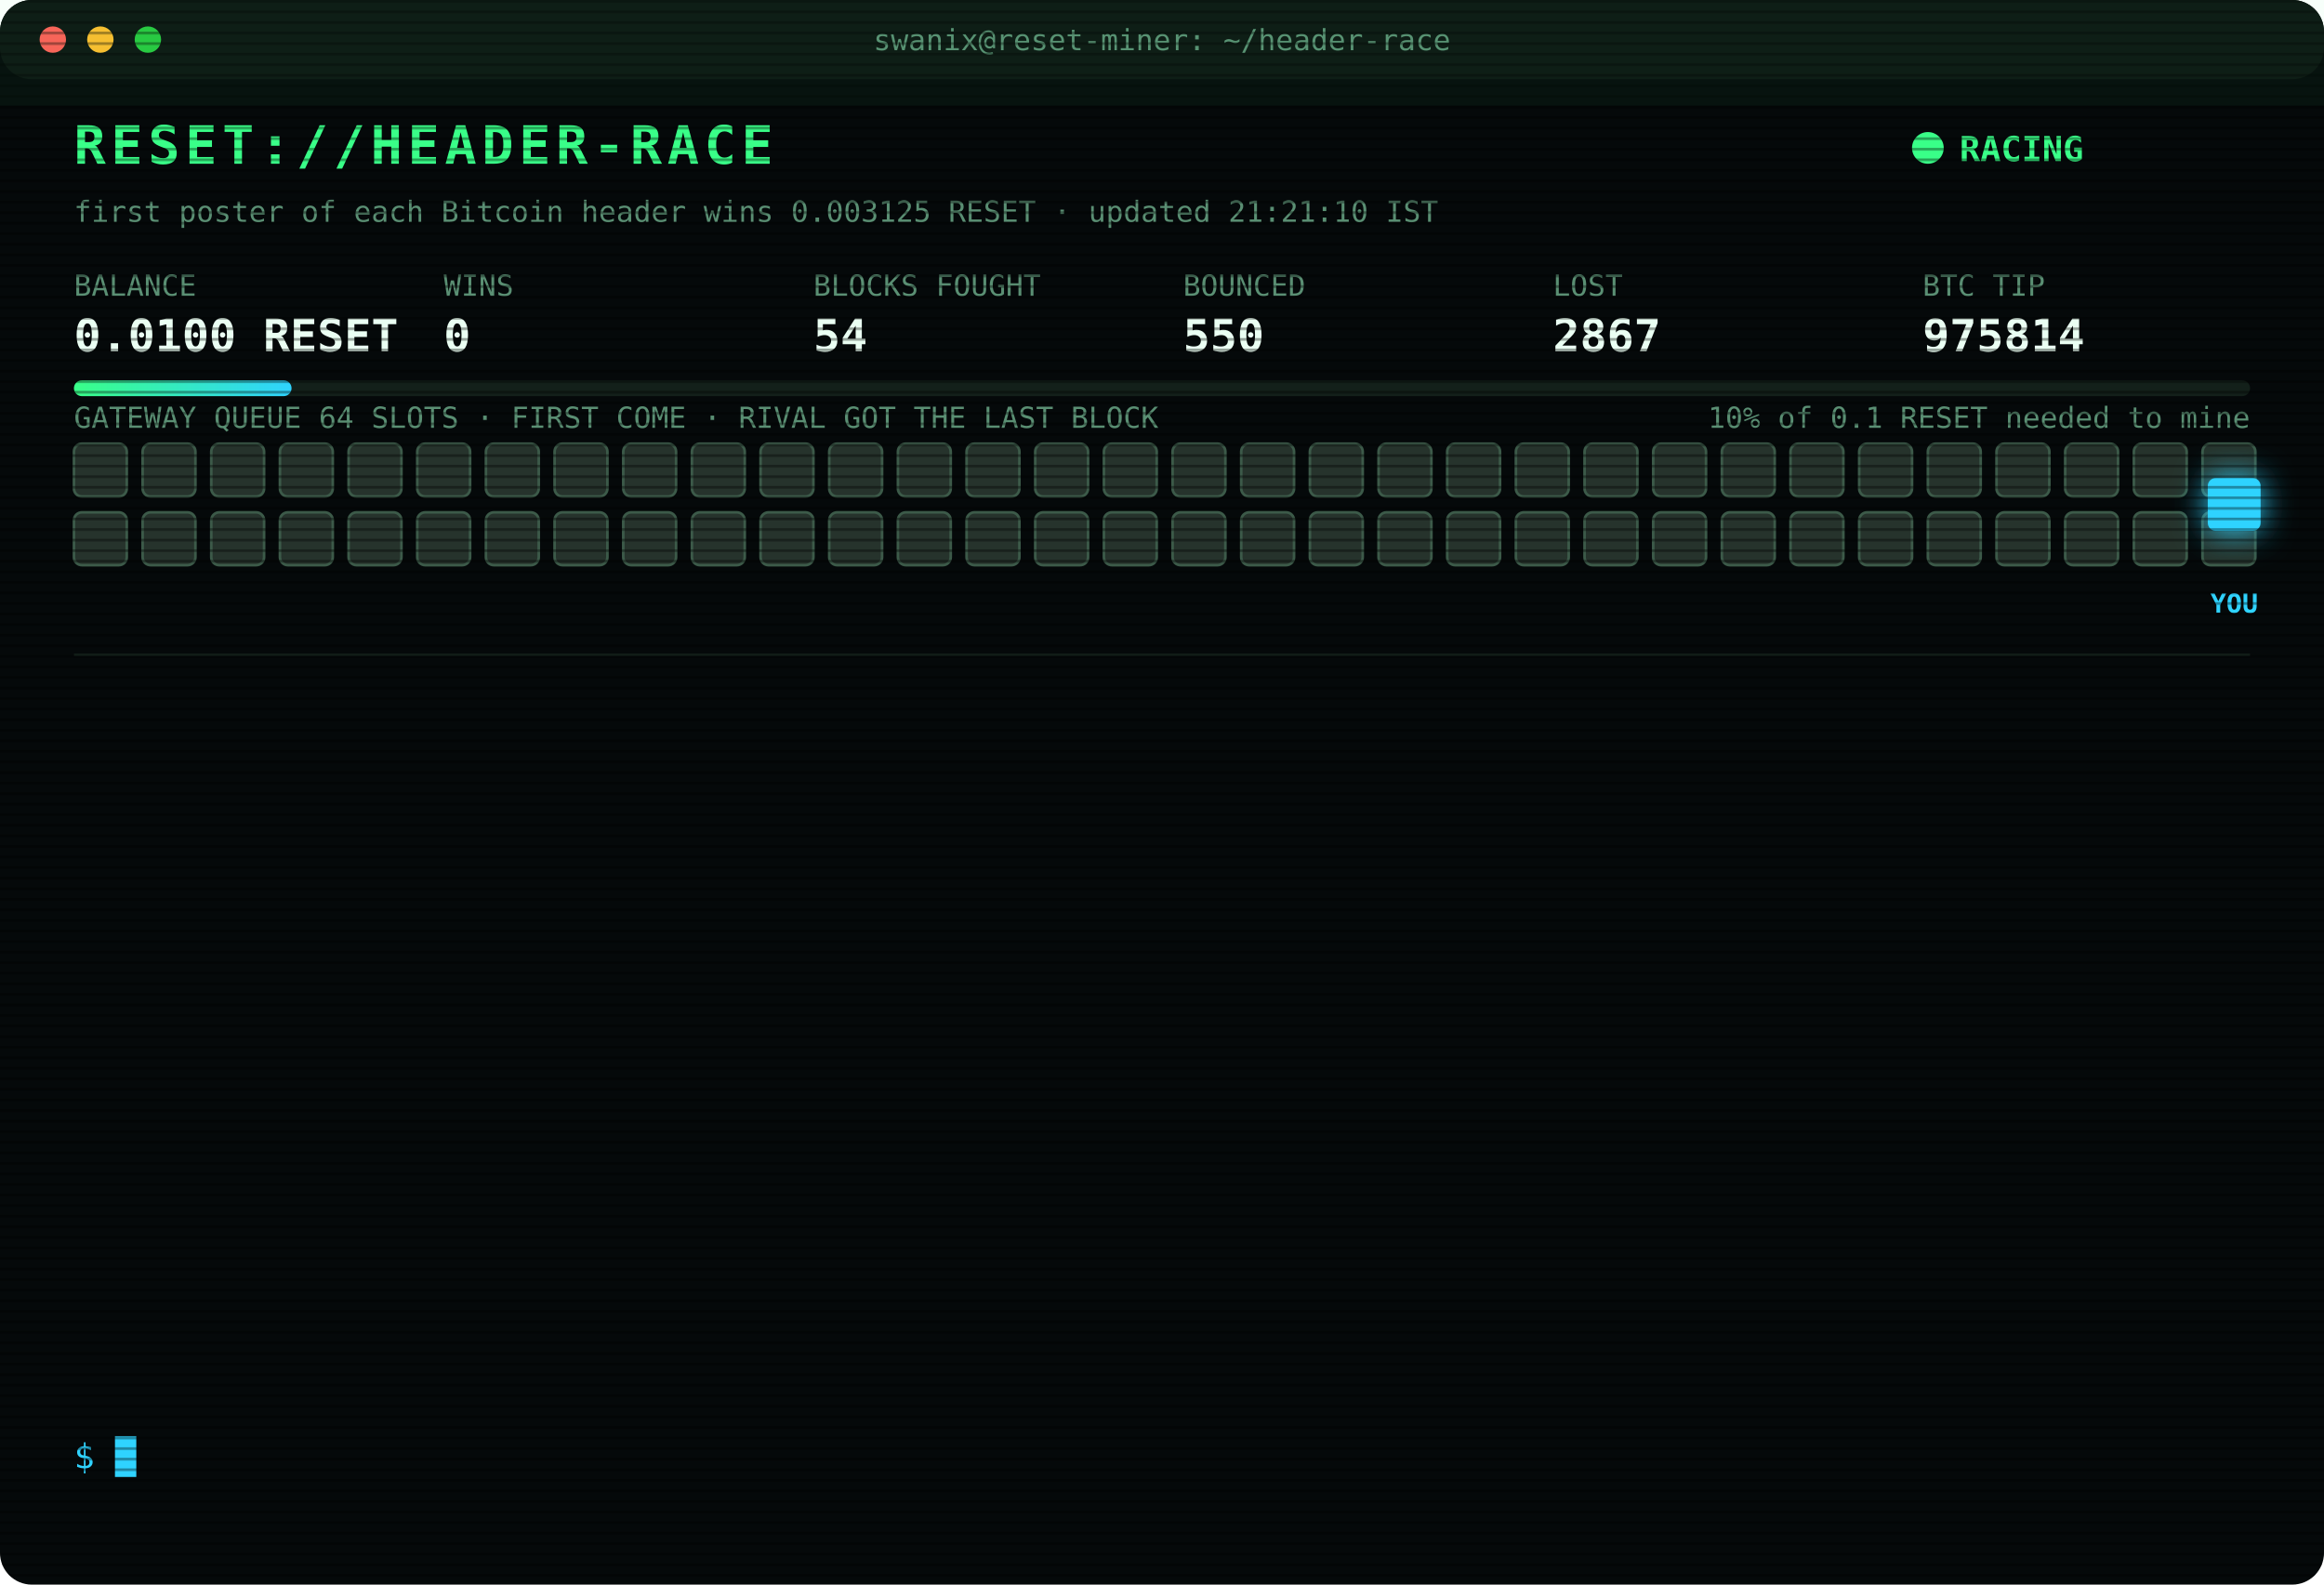
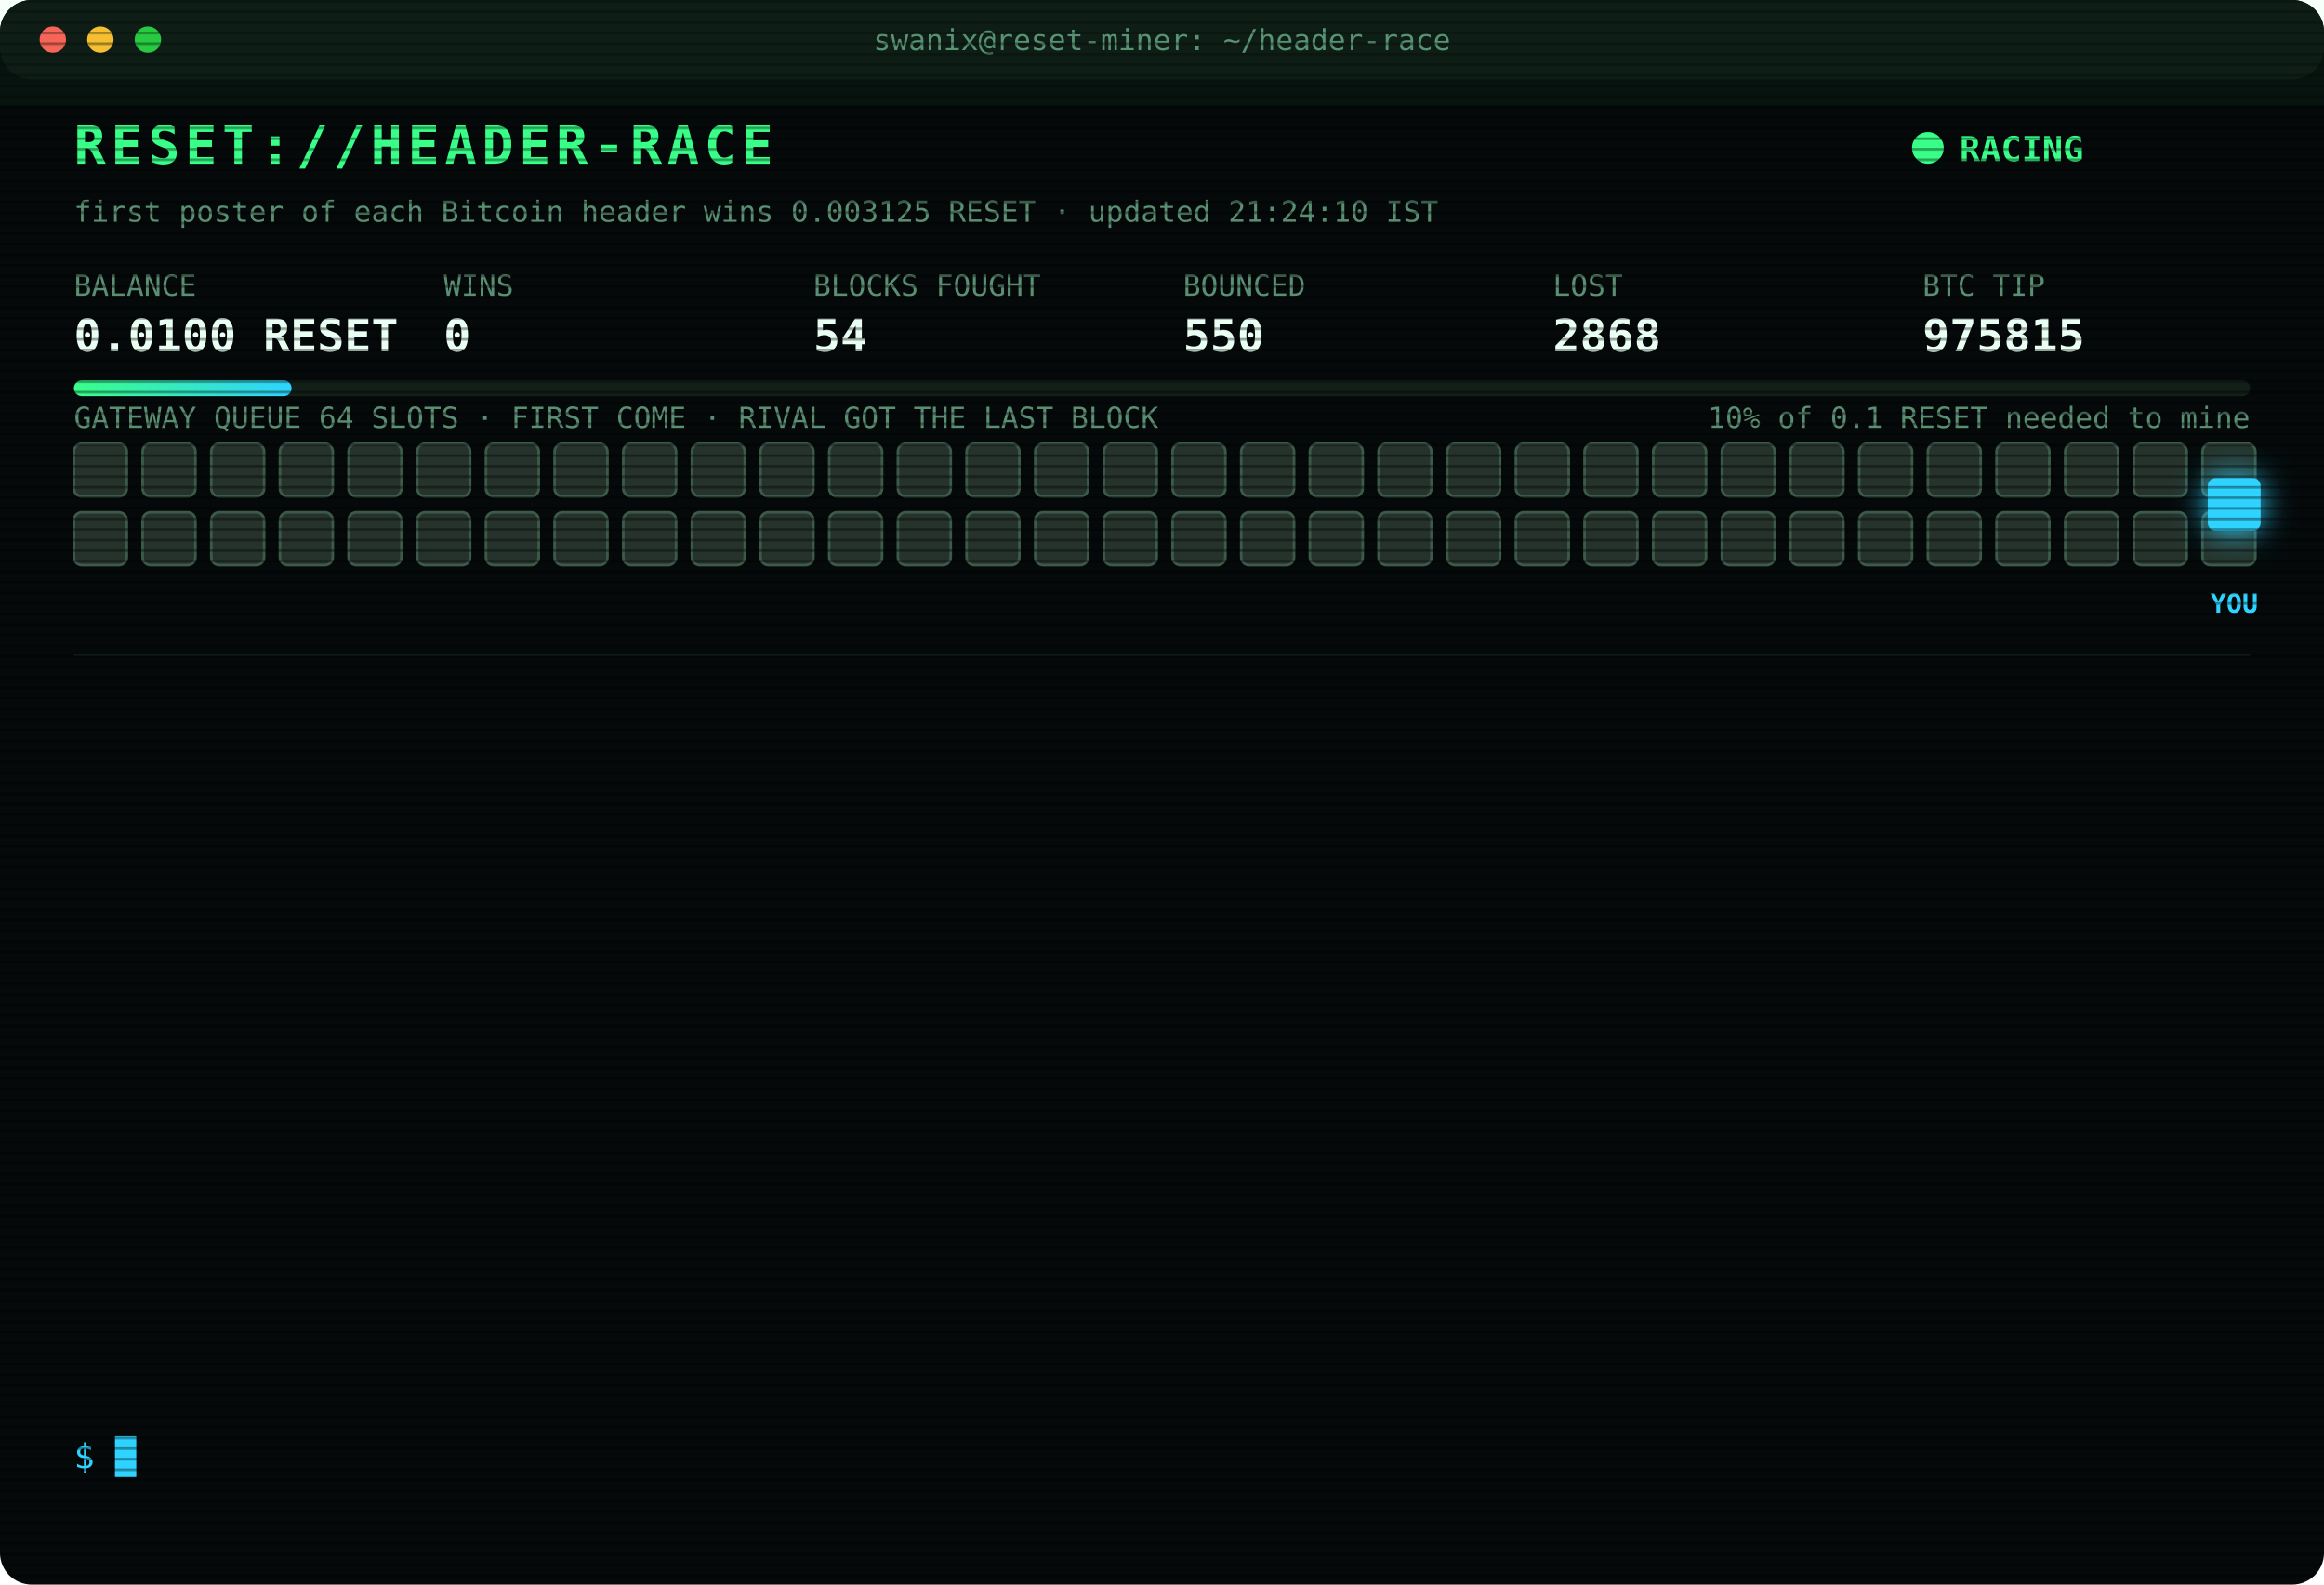
<svg xmlns="http://www.w3.org/2000/svg" width="880" height="600" viewBox="0 0 880 600" font-family="ui-monospace,SFMono-Regular,Menlo,Consolas,monospace">
  <style>
text{font-size:13px;fill:#7CFFB2}
.title{font-size:20px;font-weight:700;fill:#39FF88;letter-spacing:2px;animation:glitch 3s infinite steps(1)}
.sub{fill:#2fd3ff}.k{fill:#5a8f73;font-size:11px}.v{font-size:17px;font-weight:700;fill:#eafff3}
.ts{fill:#3f6b56}.boot{fill:#2fd3ff}.dim{fill:#5a8f73}.bad{fill:#ff4d6d}.warn{fill:#ffd23f}.mag{fill:#ff5cf0}.win{fill:#39FF88;font-weight:700}
.tag{font-size:10px;fill:#2fd3ff;font-weight:700}
.rival{fill:#26332c;stroke:#3c5a49;animation:jam 1.2s infinite alternate}
.idle{fill:#141c18;stroke:#22302a;animation:breathe 4s infinite}
.me{fill:#2fd3ff;filter:drop-shadow(0 0 6px #2fd3ff)}
.hover{animation:nudge 1.1s infinite ease-in-out}.bounce{animation:kick 1.4s infinite}
.ln{opacity:0;animation:in .4s forwards}
.cur{animation:blink 1s infinite steps(1)}
.scan{animation:scan 6s infinite linear}
.led{animation:blink 1.4s infinite}
@keyframes in{from{opacity:0;transform:translateX(-6px)}to{opacity:1;transform:none}}
@keyframes blink{50%{opacity:0}}
@keyframes jam{to{fill:#33463b}}
@keyframes breathe{50%{opacity:.4}}
@keyframes nudge{50%{transform:translateX(-10px)}}
@keyframes kick{0%,100%{transform:none}30%{transform:translateX(-14px)}55%{transform:translateX(10px) translateY(-6px)}}
@keyframes glitch{0%,92%{transform:none}93%{transform:translateX(2px);fill:#ff4d6d}95%{transform:translateX(-2px);fill:#2fd3ff}97%{transform:none}}
@keyframes scan{from{transform:translateY(-40px)}to{transform:translateY(600px)}}
</style>
  <defs>
    <pattern id="sl" width="4" height="4" patternUnits="userSpaceOnUse">
      <rect width="4" height="1" fill="#000" opacity=".35" />
    </pattern>
    <linearGradient id="bar">
      <stop offset="0" stop-color="#39FF88" />
      <stop offset="1" stop-color="#2fd3ff" />
    </linearGradient>
  </defs>
  <rect width="880" height="600" rx="12" fill="#05090a" />
  <rect width="880" height="30" rx="12" fill="#0d1512" />
  <circle cx="20" cy="15" r="5" fill="#ff5f57" />
  <circle cx="38" cy="15" r="5" fill="#febc2e" />
  <circle cx="56" cy="15" r="5" fill="#28c840" />
  <text x="440" y="19" text-anchor="middle" class="k">swanix@reset-miner: ~/header-race</text>
  <text x="28" y="62" class="title">RESET://HEADER-RACE</text>
  <circle class="led" cx="730" cy="56" r="6" fill="#39FF88" />
  <text x="742" y="61" class="win">RACING</text>
-   <text x="28" y="84" class="k">first poster of each Bitcoin header wins 0.003125 RESET · updated 21:21:10 IST</text>
+   <text x="28" y="84" class="k">first poster of each Bitcoin header wins 0.003125 RESET · updated 21:24:10 IST</text>
  <text x="28" y="112" class="k">BALANCE</text>
  <text x="28" y="133" class="v">0.0100 RESET</text>
  <text x="168" y="112" class="k">WINS</text>
  <text x="168" y="133" class="v">0</text>
  <text x="308" y="112" class="k">BLOCKS FOUGHT</text>
  <text x="308" y="133" class="v">54</text>
  <text x="448" y="112" class="k">BOUNCED</text>
  <text x="448" y="133" class="v">550</text>
  <text x="588" y="112" class="k">LOST</text>
-   <text x="588" y="133" class="v">2867</text>
+   <text x="588" y="133" class="v">2868</text>
  <text x="728" y="112" class="k">BTC TIP</text>
-   <text x="728" y="133" class="v">975814</text>
+   <text x="728" y="133" class="v">975815</text>
  <rect x="28" y="144" width="824" height="6" rx="3" fill="#13201a" />
  <rect x="28" y="144" width="82.4" height="6" rx="3" fill="url(#bar)" />
  <text x="852" y="162" text-anchor="end" class="k">10% of 0.1 RESET needed to mine</text>
  <text x="28" y="162" class="k">GATEWAY QUEUE 64 SLOTS · FIRST COME · RIVAL GOT THE LAST BLOCK</text>
  <rect class="rival" x="28" y="168" width="20" height="20" rx="3" style="animation-delay:0.00s" />
  <rect class="rival" x="54" y="168" width="20" height="20" rx="3" style="animation-delay:0.05s" />
  <rect class="rival" x="80" y="168" width="20" height="20" rx="3" style="animation-delay:0.10s" />
  <rect class="rival" x="106" y="168" width="20" height="20" rx="3" style="animation-delay:0.15s" />
  <rect class="rival" x="132" y="168" width="20" height="20" rx="3" style="animation-delay:0.20s" />
  <rect class="rival" x="158" y="168" width="20" height="20" rx="3" style="animation-delay:0.25s" />
  <rect class="rival" x="184" y="168" width="20" height="20" rx="3" style="animation-delay:0.30s" />
  <rect class="rival" x="210" y="168" width="20" height="20" rx="3" style="animation-delay:0.35s" />
  <rect class="rival" x="236" y="168" width="20" height="20" rx="3" style="animation-delay:0.40s" />
  <rect class="rival" x="262" y="168" width="20" height="20" rx="3" style="animation-delay:0.45s" />
  <rect class="rival" x="288" y="168" width="20" height="20" rx="3" style="animation-delay:0.50s" />
  <rect class="rival" x="314" y="168" width="20" height="20" rx="3" style="animation-delay:0.55s" />
  <rect class="rival" x="340" y="168" width="20" height="20" rx="3" style="animation-delay:0.60s" />
  <rect class="rival" x="366" y="168" width="20" height="20" rx="3" style="animation-delay:0.65s" />
  <rect class="rival" x="392" y="168" width="20" height="20" rx="3" style="animation-delay:0.70s" />
  <rect class="rival" x="418" y="168" width="20" height="20" rx="3" style="animation-delay:0.75s" />
  <rect class="rival" x="444" y="168" width="20" height="20" rx="3" style="animation-delay:0.80s" />
  <rect class="rival" x="470" y="168" width="20" height="20" rx="3" style="animation-delay:0.85s" />
  <rect class="rival" x="496" y="168" width="20" height="20" rx="3" style="animation-delay:0.90s" />
  <rect class="rival" x="522" y="168" width="20" height="20" rx="3" style="animation-delay:0.95s" />
  <rect class="rival" x="548" y="168" width="20" height="20" rx="3" style="animation-delay:1.00s" />
  <rect class="rival" x="574" y="168" width="20" height="20" rx="3" style="animation-delay:1.05s" />
  <rect class="rival" x="600" y="168" width="20" height="20" rx="3" style="animation-delay:1.10s" />
  <rect class="rival" x="626" y="168" width="20" height="20" rx="3" style="animation-delay:1.15s" />
  <rect class="rival" x="652" y="168" width="20" height="20" rx="3" style="animation-delay:1.20s" />
  <rect class="rival" x="678" y="168" width="20" height="20" rx="3" style="animation-delay:1.25s" />
  <rect class="rival" x="704" y="168" width="20" height="20" rx="3" style="animation-delay:1.30s" />
  <rect class="rival" x="730" y="168" width="20" height="20" rx="3" style="animation-delay:1.35s" />
  <rect class="rival" x="756" y="168" width="20" height="20" rx="3" style="animation-delay:1.40s" />
  <rect class="rival" x="782" y="168" width="20" height="20" rx="3" style="animation-delay:1.45s" />
  <rect class="rival" x="808" y="168" width="20" height="20" rx="3" style="animation-delay:1.50s" />
  <rect class="rival" x="834" y="168" width="20" height="20" rx="3" style="animation-delay:1.55s" />
  <rect class="rival" x="28" y="194" width="20" height="20" rx="3" style="animation-delay:1.60s" />
  <rect class="rival" x="54" y="194" width="20" height="20" rx="3" style="animation-delay:1.65s" />
  <rect class="rival" x="80" y="194" width="20" height="20" rx="3" style="animation-delay:1.70s" />
  <rect class="rival" x="106" y="194" width="20" height="20" rx="3" style="animation-delay:1.75s" />
  <rect class="rival" x="132" y="194" width="20" height="20" rx="3" style="animation-delay:1.80s" />
  <rect class="rival" x="158" y="194" width="20" height="20" rx="3" style="animation-delay:1.85s" />
  <rect class="rival" x="184" y="194" width="20" height="20" rx="3" style="animation-delay:1.90s" />
  <rect class="rival" x="210" y="194" width="20" height="20" rx="3" style="animation-delay:1.95s" />
  <rect class="rival" x="236" y="194" width="20" height="20" rx="3" style="animation-delay:2.00s" />
  <rect class="rival" x="262" y="194" width="20" height="20" rx="3" style="animation-delay:2.05s" />
  <rect class="rival" x="288" y="194" width="20" height="20" rx="3" style="animation-delay:2.10s" />
  <rect class="rival" x="314" y="194" width="20" height="20" rx="3" style="animation-delay:2.15s" />
  <rect class="rival" x="340" y="194" width="20" height="20" rx="3" style="animation-delay:2.20s" />
  <rect class="rival" x="366" y="194" width="20" height="20" rx="3" style="animation-delay:2.25s" />
  <rect class="rival" x="392" y="194" width="20" height="20" rx="3" style="animation-delay:2.30s" />
  <rect class="rival" x="418" y="194" width="20" height="20" rx="3" style="animation-delay:2.35s" />
  <rect class="rival" x="444" y="194" width="20" height="20" rx="3" style="animation-delay:2.40s" />
  <rect class="rival" x="470" y="194" width="20" height="20" rx="3" style="animation-delay:2.45s" />
  <rect class="rival" x="496" y="194" width="20" height="20" rx="3" style="animation-delay:2.50s" />
  <rect class="rival" x="522" y="194" width="20" height="20" rx="3" style="animation-delay:2.55s" />
  <rect class="rival" x="548" y="194" width="20" height="20" rx="3" style="animation-delay:2.60s" />
  <rect class="rival" x="574" y="194" width="20" height="20" rx="3" style="animation-delay:2.65s" />
  <rect class="rival" x="600" y="194" width="20" height="20" rx="3" style="animation-delay:2.70s" />
  <rect class="rival" x="626" y="194" width="20" height="20" rx="3" style="animation-delay:2.75s" />
  <rect class="rival" x="652" y="194" width="20" height="20" rx="3" style="animation-delay:2.80s" />
  <rect class="rival" x="678" y="194" width="20" height="20" rx="3" style="animation-delay:2.85s" />
  <rect class="rival" x="704" y="194" width="20" height="20" rx="3" style="animation-delay:2.90s" />
  <rect class="rival" x="730" y="194" width="20" height="20" rx="3" style="animation-delay:2.95s" />
  <rect class="rival" x="756" y="194" width="20" height="20" rx="3" style="animation-delay:3.00s" />
  <rect class="rival" x="782" y="194" width="20" height="20" rx="3" style="animation-delay:3.05s" />
  <rect class="rival" x="808" y="194" width="20" height="20" rx="3" style="animation-delay:3.10s" />
  <rect class="rival" x="834" y="194" width="20" height="20" rx="3" style="animation-delay:3.15s" />
  <g class="hover">
    <rect class="me" x="836" y="181" width="20" height="20" rx="3" />
    <text class="tag" x="846" y="232" text-anchor="middle">YOU</text>
  </g>
  <line x1="28" x2="852" y1="248" y2="248" stroke="#13201a" />
  <g class="ln" style="animation-delay:0.40s">
-     <text x="28" y="270" class="ts">19:02:44</text>
-     <text x="104" y="270" class="bad">[LOST] #975801 taken by a rival miner</text>
+     <text x="28" y="270" class="ts">19:15:46</text>
+     <text x="104" y="270" class="bad">[LOST] #975802 taken by a rival miner</text>
  </g>
  <g class="ln" style="animation-delay:0.65s">
-     <text x="28" y="292" class="ts">19:15:46</text>
-     <text x="104" y="292" class="bad">[LOST] #975802 taken by a rival miner</text>
+     <text x="28" y="292" class="ts">19:23:59</text>
+     <text x="104" y="292" class="bad">[LOST] #975803 taken by a rival miner</text>
  </g>
  <g class="ln" style="animation-delay:0.90s">
-     <text x="28" y="314" class="ts">19:23:59</text>
-     <text x="104" y="314" class="bad">[LOST] #975803 taken by a rival miner</text>
+     <text x="28" y="314" class="ts">19:38:48</text>
+     <text x="104" y="314" class="bad">[LOST] #975804 taken by a rival miner</text>
  </g>
  <g class="ln" style="animation-delay:1.15s">
-     <text x="28" y="336" class="ts">19:38:48</text>
-     <text x="104" y="336" class="bad">[LOST] #975804 taken by a rival miner</text>
+     <text x="28" y="336" class="ts">19:39:32</text>
+     <text x="104" y="336" class="bad">[LOST] #975805 taken by a rival miner</text>
  </g>
  <g class="ln" style="animation-delay:1.40s">
-     <text x="28" y="358" class="ts">19:39:32</text>
-     <text x="104" y="358" class="bad">[LOST] #975805 taken by a rival miner</text>
+     <text x="28" y="358" class="ts">19:46:38</text>
+     <text x="104" y="358" class="bad">[LOST] #975806 taken by a rival miner</text>
  </g>
  <g class="ln" style="animation-delay:1.65s">
-     <text x="28" y="380" class="ts">19:46:38</text>
-     <text x="104" y="380" class="bad">[LOST] #975806 taken by a rival miner</text>
+     <text x="28" y="380" class="ts">19:53:22</text>
+     <text x="104" y="380" class="bad">[LOST] #975807 taken by a rival miner</text>
  </g>
  <g class="ln" style="animation-delay:1.90s">
-     <text x="28" y="402" class="ts">19:53:22</text>
-     <text x="104" y="402" class="bad">[LOST] #975807 taken by a rival miner</text>
+     <text x="28" y="402" class="ts">20:09:55</text>
+     <text x="104" y="402" class="bad">[LOST] #975808 taken by a rival miner</text>
  </g>
  <g class="ln" style="animation-delay:2.15s">
-     <text x="28" y="424" class="ts">20:09:55</text>
-     <text x="104" y="424" class="bad">[LOST] #975808 taken by a rival miner</text>
+     <text x="28" y="424" class="ts">20:26:03</text>
+     <text x="104" y="424" class="bad">[LOST] #975810 taken by a rival miner</text>
  </g>
  <g class="ln" style="animation-delay:2.40s">
-     <text x="28" y="446" class="ts">20:26:03</text>
-     <text x="104" y="446" class="bad">[LOST] #975810 taken by a rival miner</text>
+     <text x="28" y="446" class="ts">20:38:42</text>
+     <text x="104" y="446" class="bad">[LOST] #975811 taken by a rival miner</text>
  </g>
  <g class="ln" style="animation-delay:2.65s">
-     <text x="28" y="468" class="ts">20:38:42</text>
-     <text x="104" y="468" class="bad">[LOST] #975811 taken by a rival miner</text>
+     <text x="28" y="468" class="ts">21:04:51</text>
+     <text x="104" y="468" class="bad">[LOST] #975812 taken by a rival miner</text>
  </g>
  <g class="ln" style="animation-delay:2.90s">
-     <text x="28" y="490" class="ts">21:04:51</text>
-     <text x="104" y="490" class="bad">[LOST] #975812 taken by a rival miner</text>
+     <text x="28" y="490" class="ts">21:06:18</text>
+     <text x="104" y="490" class="bad">[LOST] #975813 taken by a rival miner</text>
  </g>
  <g class="ln" style="animation-delay:3.15s">
-     <text x="28" y="512" class="ts">21:06:18</text>
-     <text x="104" y="512" class="bad">[LOST] #975813 taken by a rival miner</text>
+     <text x="28" y="512" class="ts">21:21:10</text>
+     <text x="104" y="512" class="bad">[LOST] #975814 taken by a rival miner</text>
  </g>
  <g class="ln" style="animation-delay:3.40s">
-     <text x="28" y="534" class="ts">21:21:10</text>
-     <text x="104" y="534" class="bad">[LOST] #975814 taken by a rival miner</text>
+     <text x="28" y="534" class="ts">21:24:10</text>
+     <text x="104" y="534" class="bad">[LOST] #975815 taken by a rival miner</text>
  </g>
  <text x="28" y="556" class="sub">$ <tspan class="cur">█</tspan>
  </text>
  <rect width="880" height="600" rx="12" fill="url(#sl)" pointer-events="none" />
  <rect class="scan" width="880" height="40" fill="#39FF88" opacity=".04" />
</svg>
